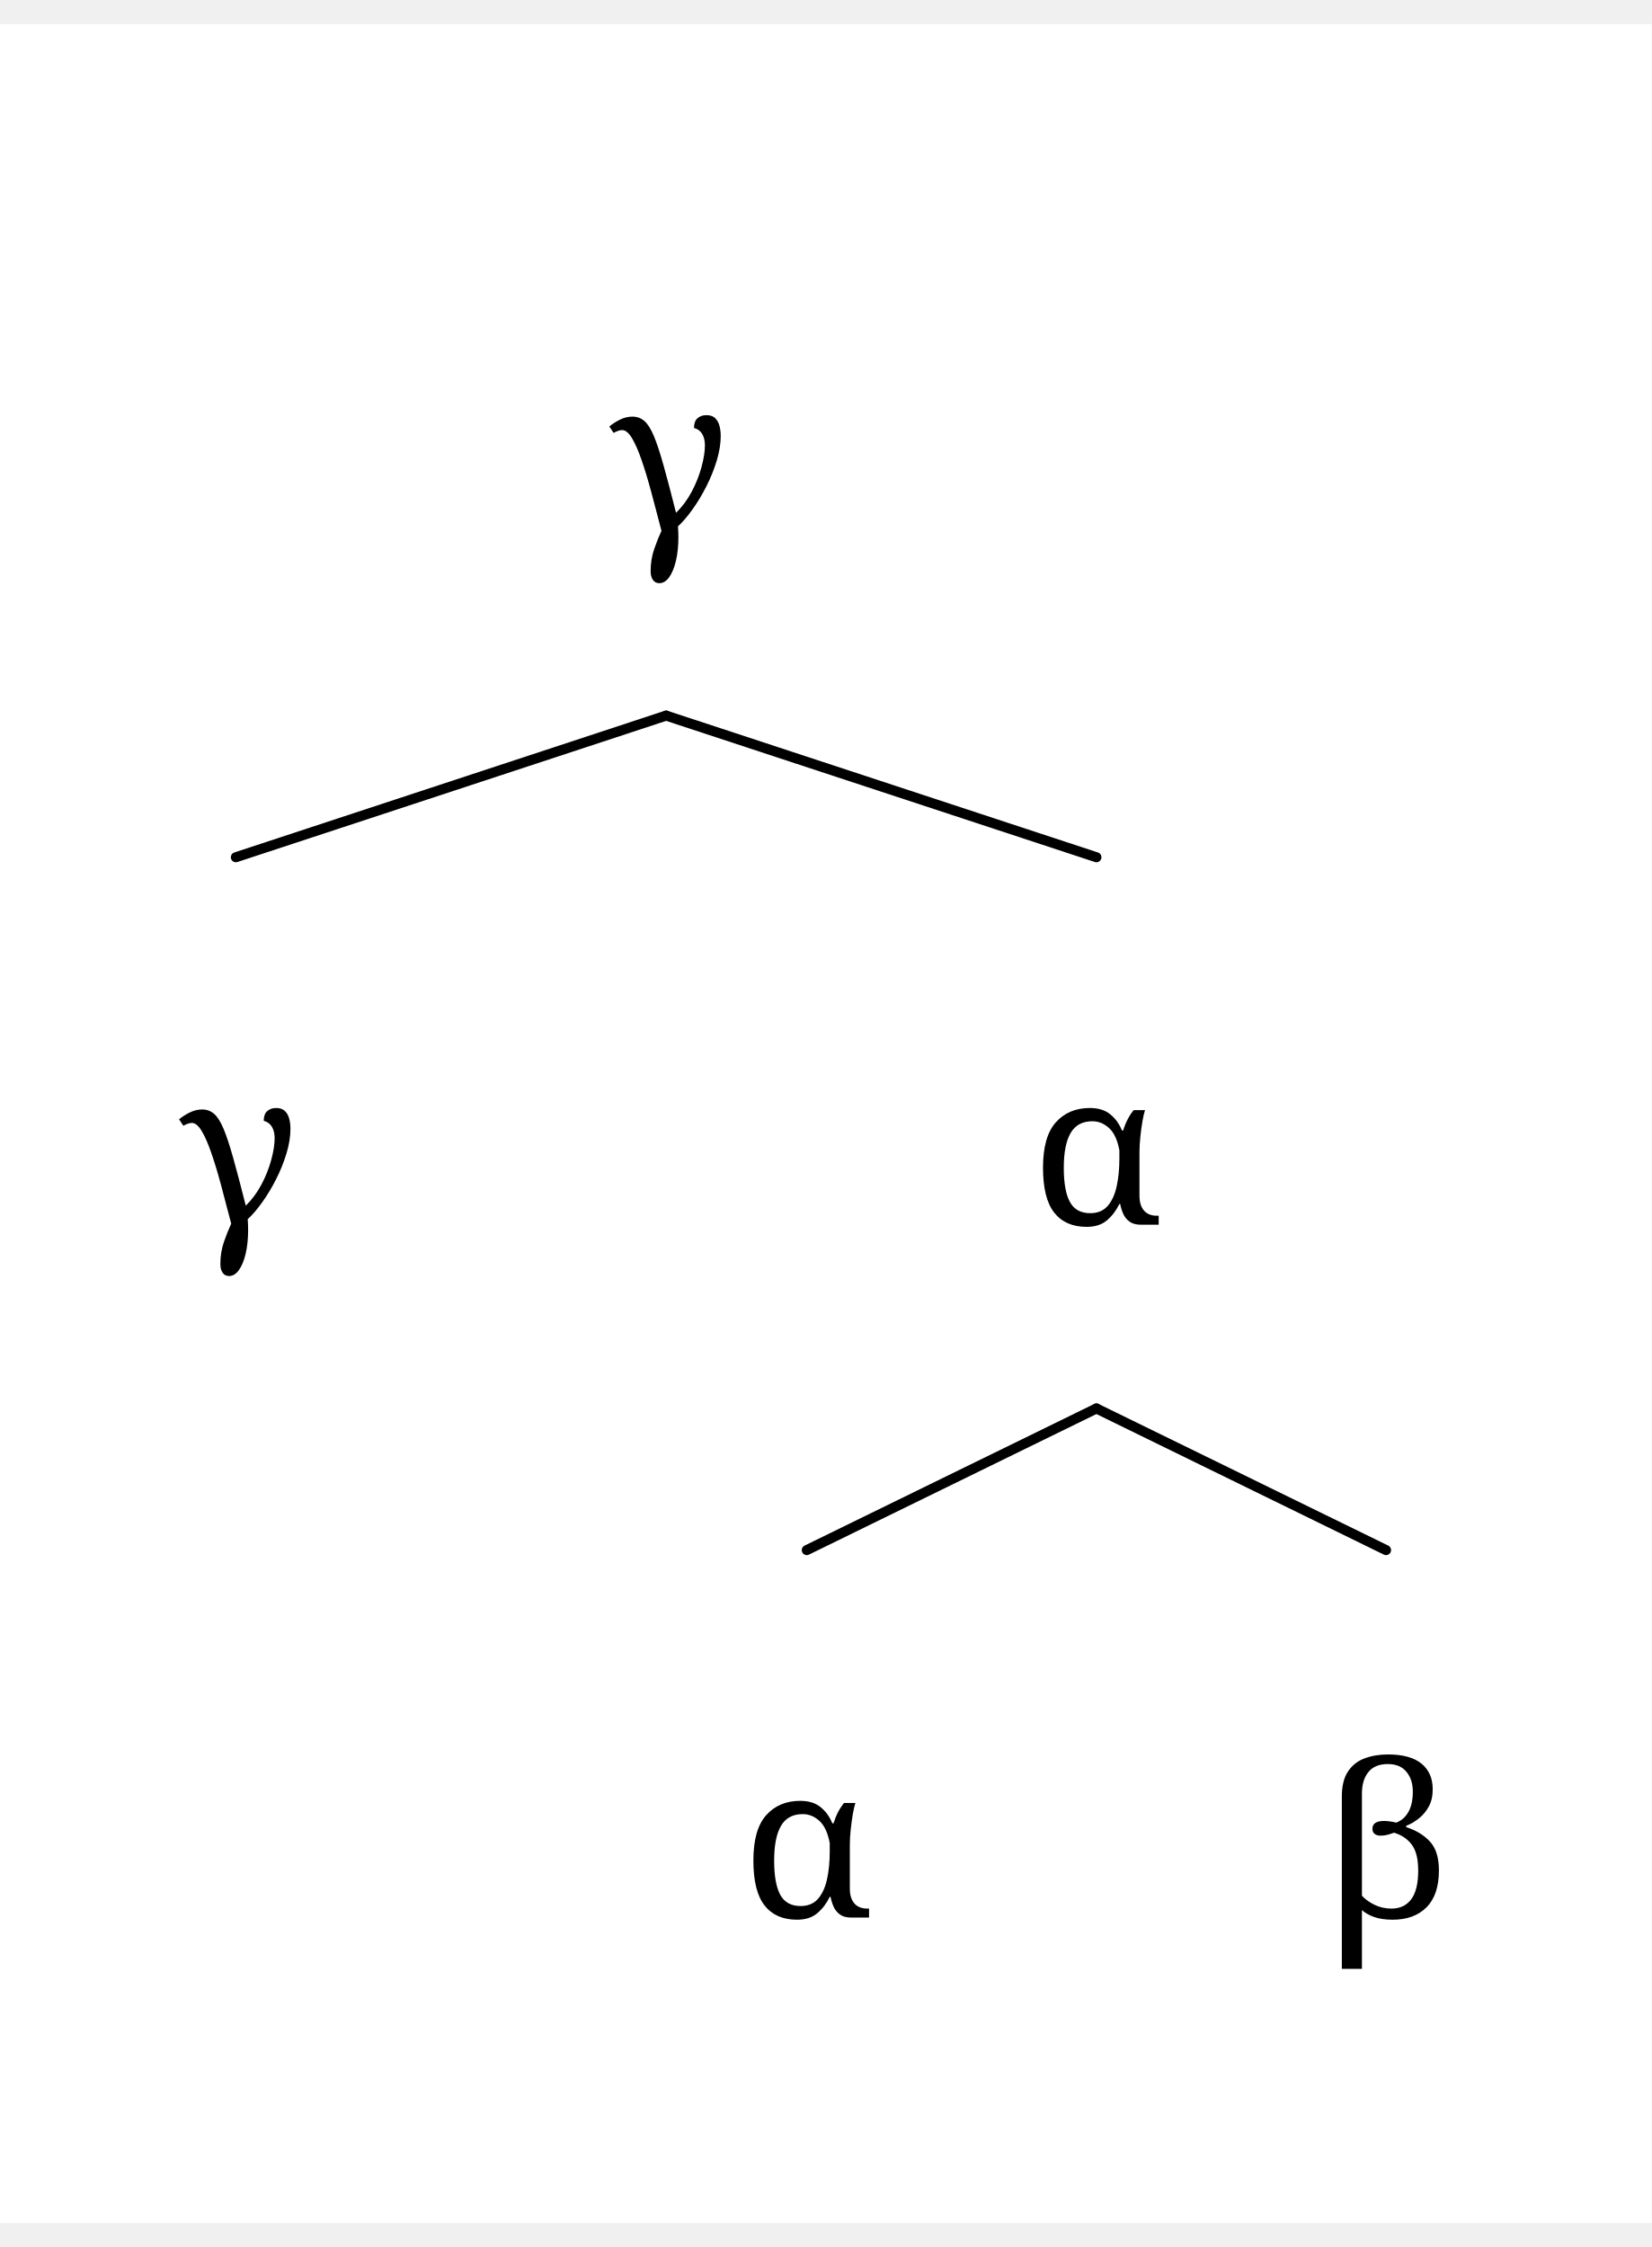
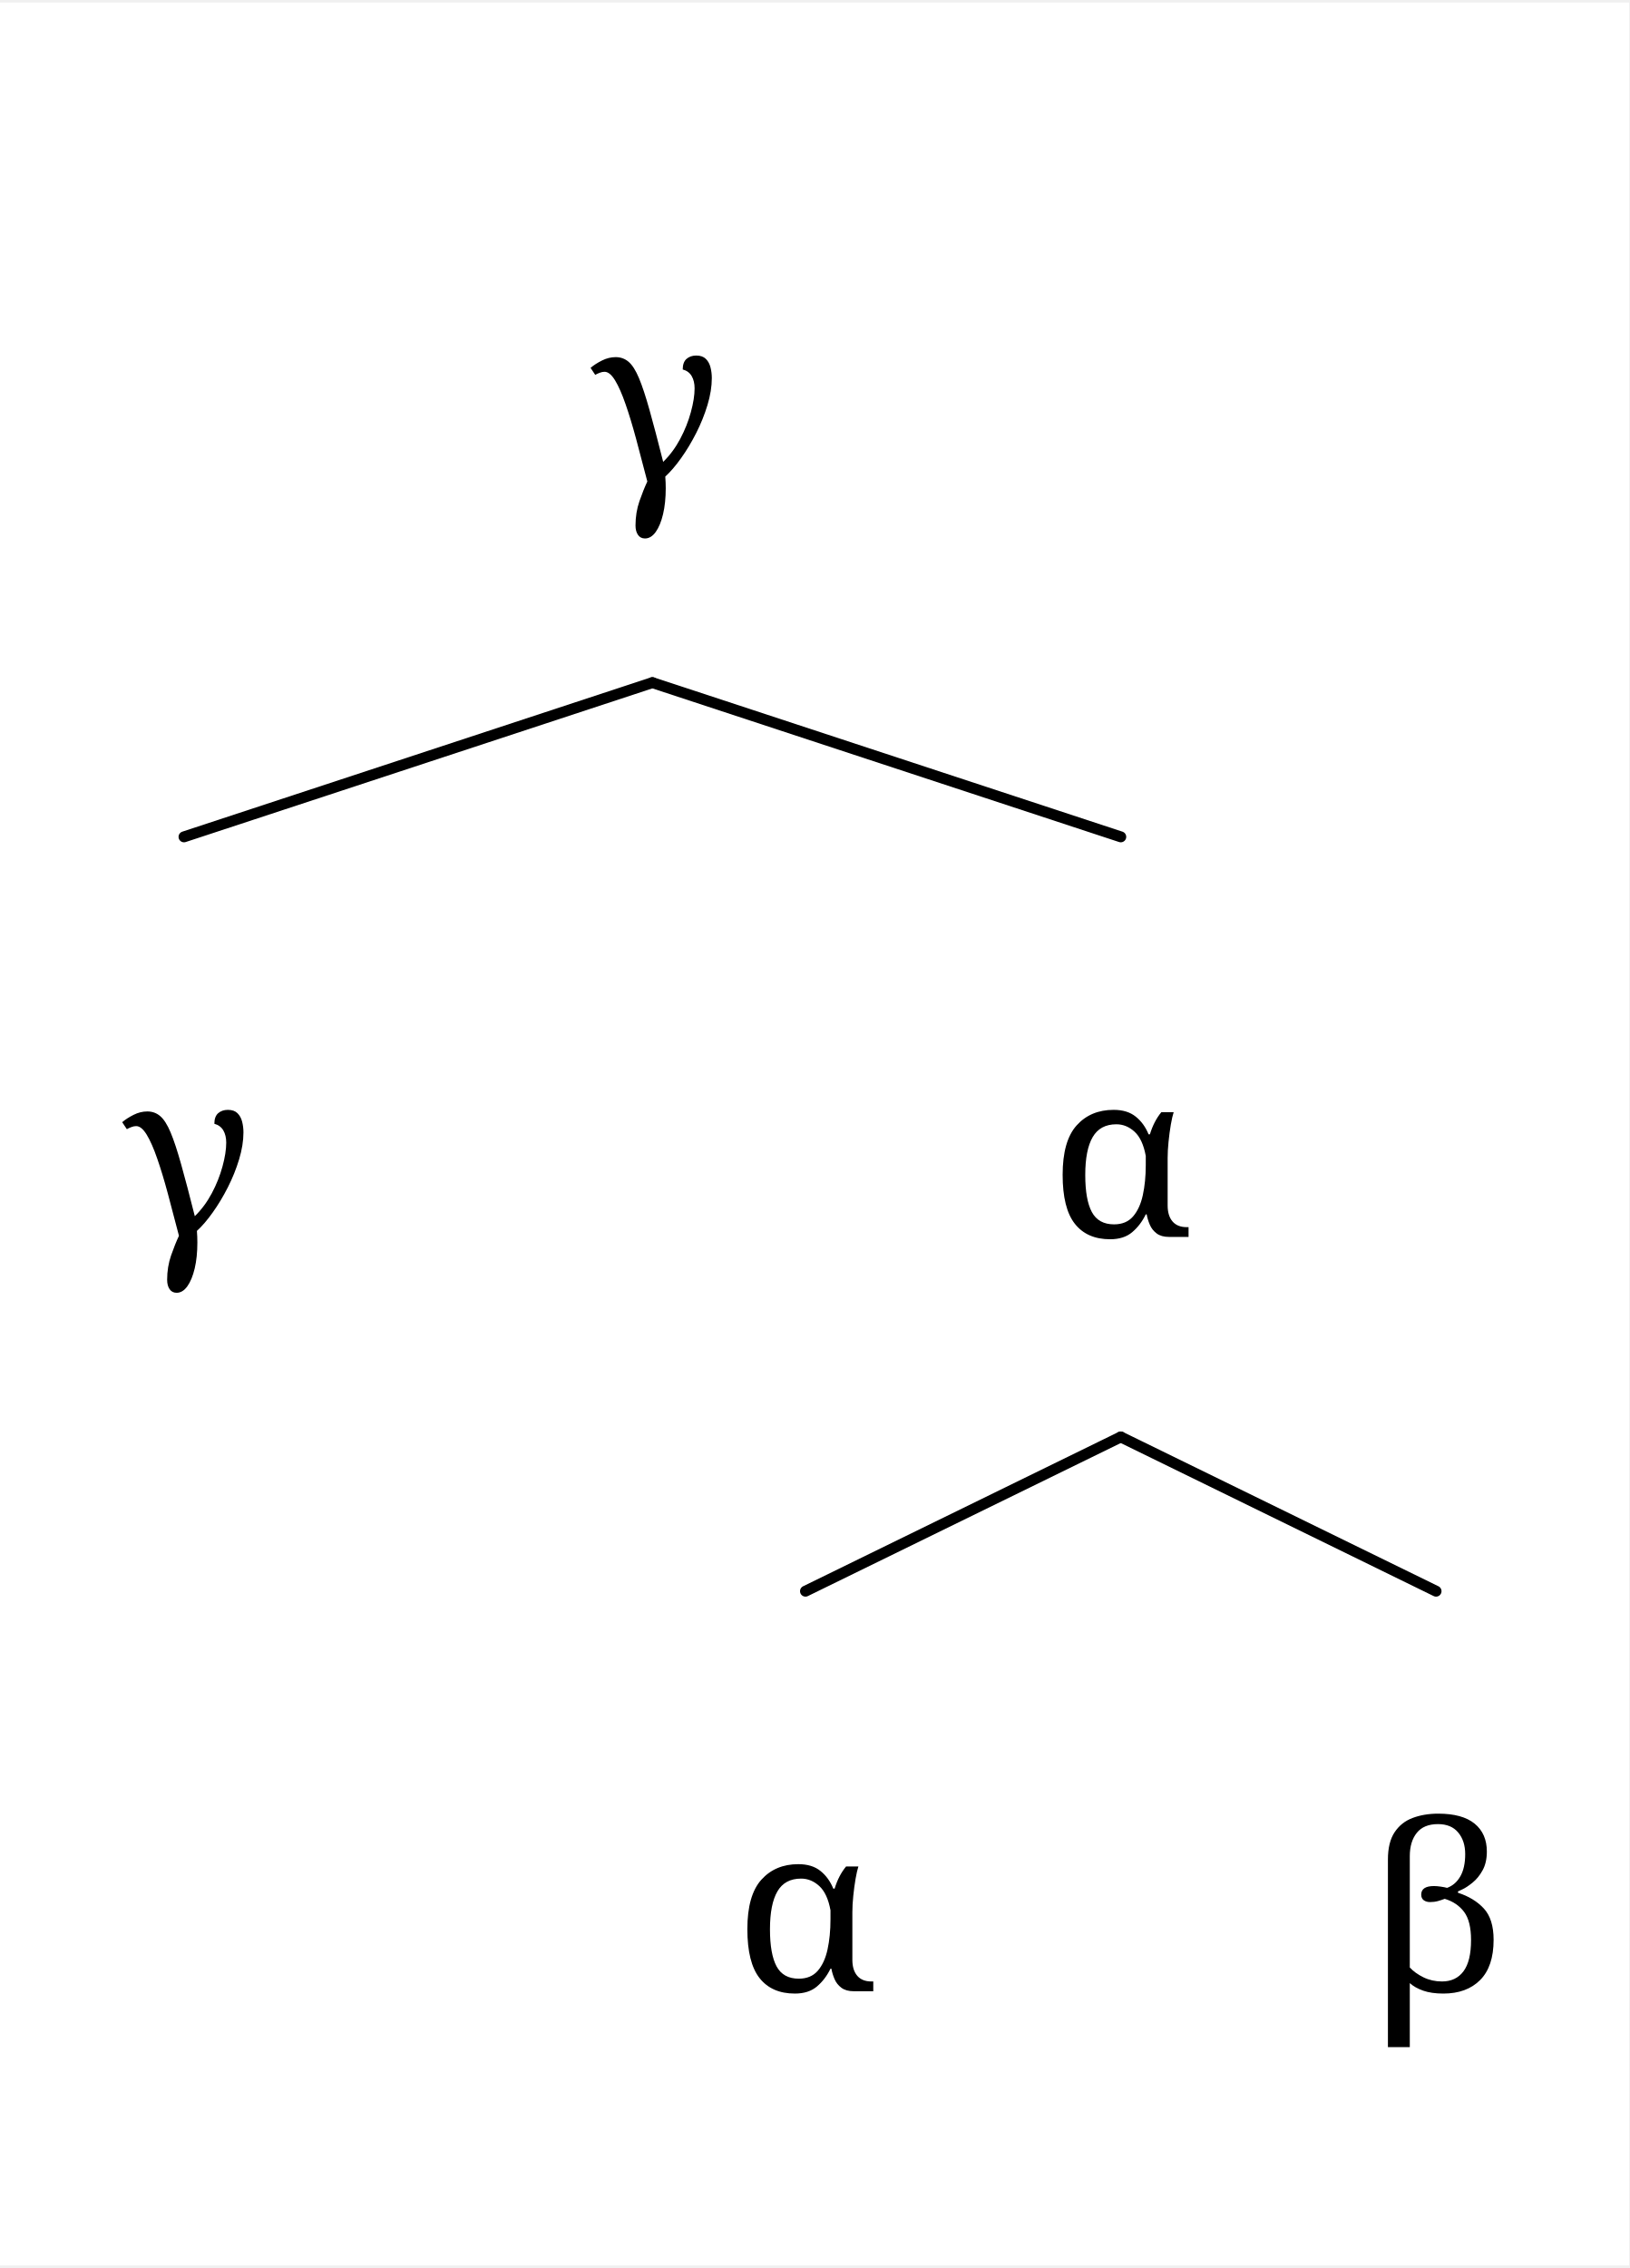
- <svg xmlns="http://www.w3.org/2000/svg" width="454.4" height="618.2" viewBox="-20, -20, 494.4, 658.2" version="1.1">
+ <svg xmlns="http://www.w3.org/2000/svg" width="431.2" height="600.2" viewBox="0, 0, 448.0, 622.2" version="1.1">
  <defs>
    <marker id="arrow" markerUnits="userSpaceOnUse" viewBox="0 0 10 10" refX="10" refY="5" markerWidth="33.6" markerHeight="33.6" orient="auto">
      <path d="M 0 0 L 10 5 L 0 10" fill="black" />
    </marker>
    <marker id="arrowBackward" markerUnits="userSpaceOnUse" viewBox="0 0 10 10" refX="5" refY="5" markerWidth="33.6" markerHeight="33.6" orient="auto">
      <path d="M 0 0 L 10 5 L 0 10 z" fill="black" />
    </marker>
    <marker id="arrowForward" markerUnits="userSpaceOnUse" viewBox="0 0 10 10" refX="5" refY="5" markerWidth="33.6" markerHeight="33.6" orient="auto">
      <path d="M 10 0 L 0 5 L 10 10 z" fill="black" />
    </marker>
    <marker id="arrowBothways" markerUnits="userSpaceOnUse" viewBox="0 0 30 10" refX="15" refY="5" markerWidth="100.8" markerHeight="33.6" orient="auto">
      <path d="M 0 5 L 10 0 L 10 5 L 20 5 L 20 0 L 30 5 L 20 10 L 20 5 L 10 5 L 10 10 z" fill="black" />
    </marker>
    <pattern id="hatchBlack" x="10" y="10" width="10" height="10" patternUnits="userSpaceOnUse" patternTransform="rotate(45)">
      <line x1="0" y="0" x2="0" y2="10" stroke="black" stroke-width="4" />
    </pattern>
    <pattern id="hatchForNode" x="10" y="10" width="10" height="10" patternUnits="userSpaceOnUse" patternTransform="rotate(45)">
      <line x1="0" y="0" x2="0" y2="10" stroke="black" stroke-width="4" />
    </pattern>
    <pattern id="hatchForLeaf" x="10" y="10" width="10" height="10" patternUnits="userSpaceOnUse" patternTransform="rotate(45)">
      <line x1="0" y="0" x2="0" y2="10" stroke="black" stroke-width="4" />
    </pattern>
  </defs>
-   <rect x="-20" y="-20" width="494.4" height="658.2" stroke="none" fill="white" />"
+   <rect x="0" y="0" width="448.0" height="622.2" stroke="none" fill="white" />"
<text white-space="pre" alignment-baseline="text-top" style="fill: black; font-size: 64px;" x="162.4" y="132.0">
    <tspan x="162.4" y="132.0" style="" text-decoration="" font-family="'Noto Serif', 'Noto Serif JP', OpenMoji, 'OpenMoji Color', 'OpenMoji Black', serif">γ</tspan>
  </text>
  <text white-space="pre" alignment-baseline="text-top" style="fill: black; font-size: 64px;" x="33.6" y="339.4">
    <tspan x="33.6" y="339.4" style="" text-decoration="" font-family="'Noto Serif', 'Noto Serif JP', OpenMoji, 'OpenMoji Color', 'OpenMoji Black', serif">γ</tspan>
  </text>
  <text white-space="pre" alignment-baseline="text-top" style="fill: black; font-size: 64px;" x="288.7" y="339.4">
    <tspan x="288.7" y="339.4" style="" text-decoration="" font-family="'Noto Serif', 'Noto Serif JP', OpenMoji, 'OpenMoji Color', 'OpenMoji Black', serif">α</tspan>
  </text>
  <text white-space="pre" alignment-baseline="text-top" style="fill: black; font-size: 64px;" x="202.0" y="546.8">
    <tspan x="202.0" y="546.8" style="" text-decoration="" font-family="'Noto Serif', 'Noto Serif JP', OpenMoji, 'OpenMoji Color', 'OpenMoji Black', serif">α</tspan>
  </text>
  <text white-space="pre" alignment-baseline="text-top" style="fill: black; font-size: 64px;" x="375.4" y="546.8">
    <tspan x="375.4" y="546.8" style="" text-decoration="" font-family="'Noto Serif', 'Noto Serif JP', OpenMoji, 'OpenMoji Color', 'OpenMoji Black', serif">β</tspan>
  </text>
  <line style="stroke:black; stroke-width:3; stroke-linejoin:round; stroke-linecap:round;" x1="50.6" y1="229.4" x2="179.4" y2="187.0" />
  <line style="stroke:black; stroke-width:3; stroke-linejoin:round; stroke-linecap:round;" x1="308.2" y1="229.4" x2="179.4" y2="187.0" />
  <line style="stroke:black; stroke-width:3; stroke-linejoin:round; stroke-linecap:round;" x1="221.5" y1="436.8" x2="308.2" y2="394.4" />
  <line style="stroke:black; stroke-width:3; stroke-linejoin:round; stroke-linecap:round;" x1="394.9" y1="436.8" x2="308.2" y2="394.4" />
</svg>
